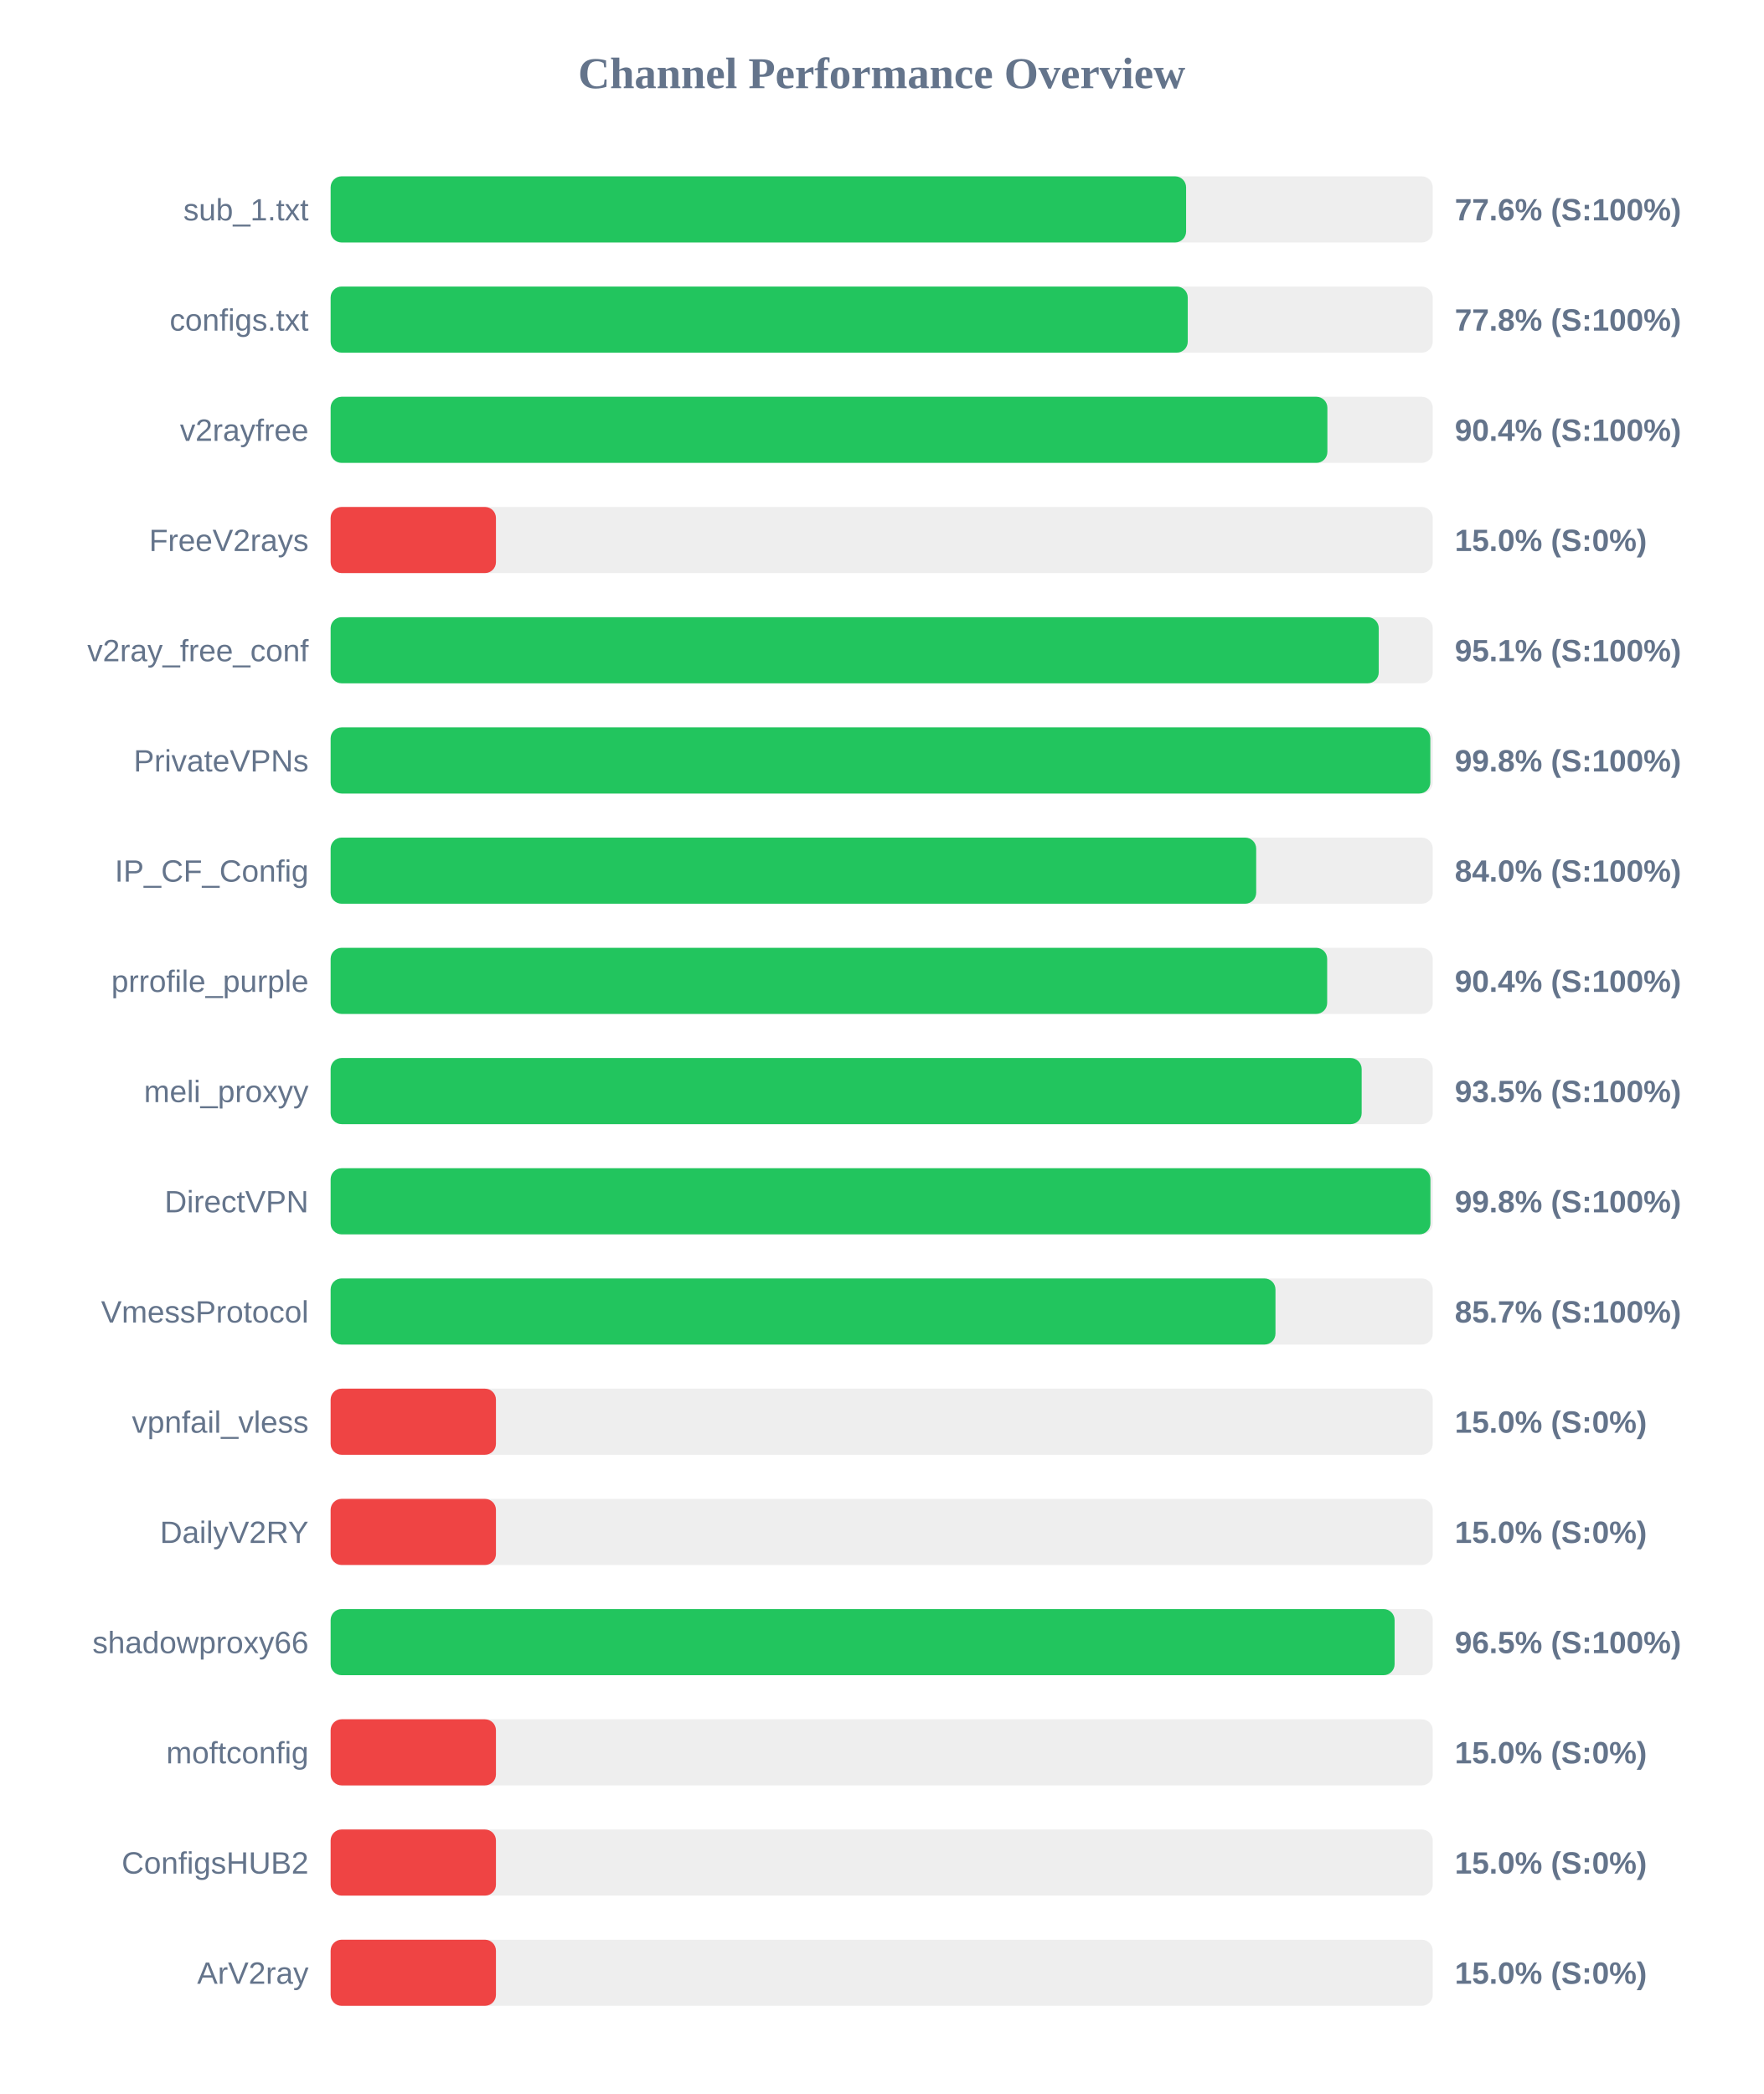
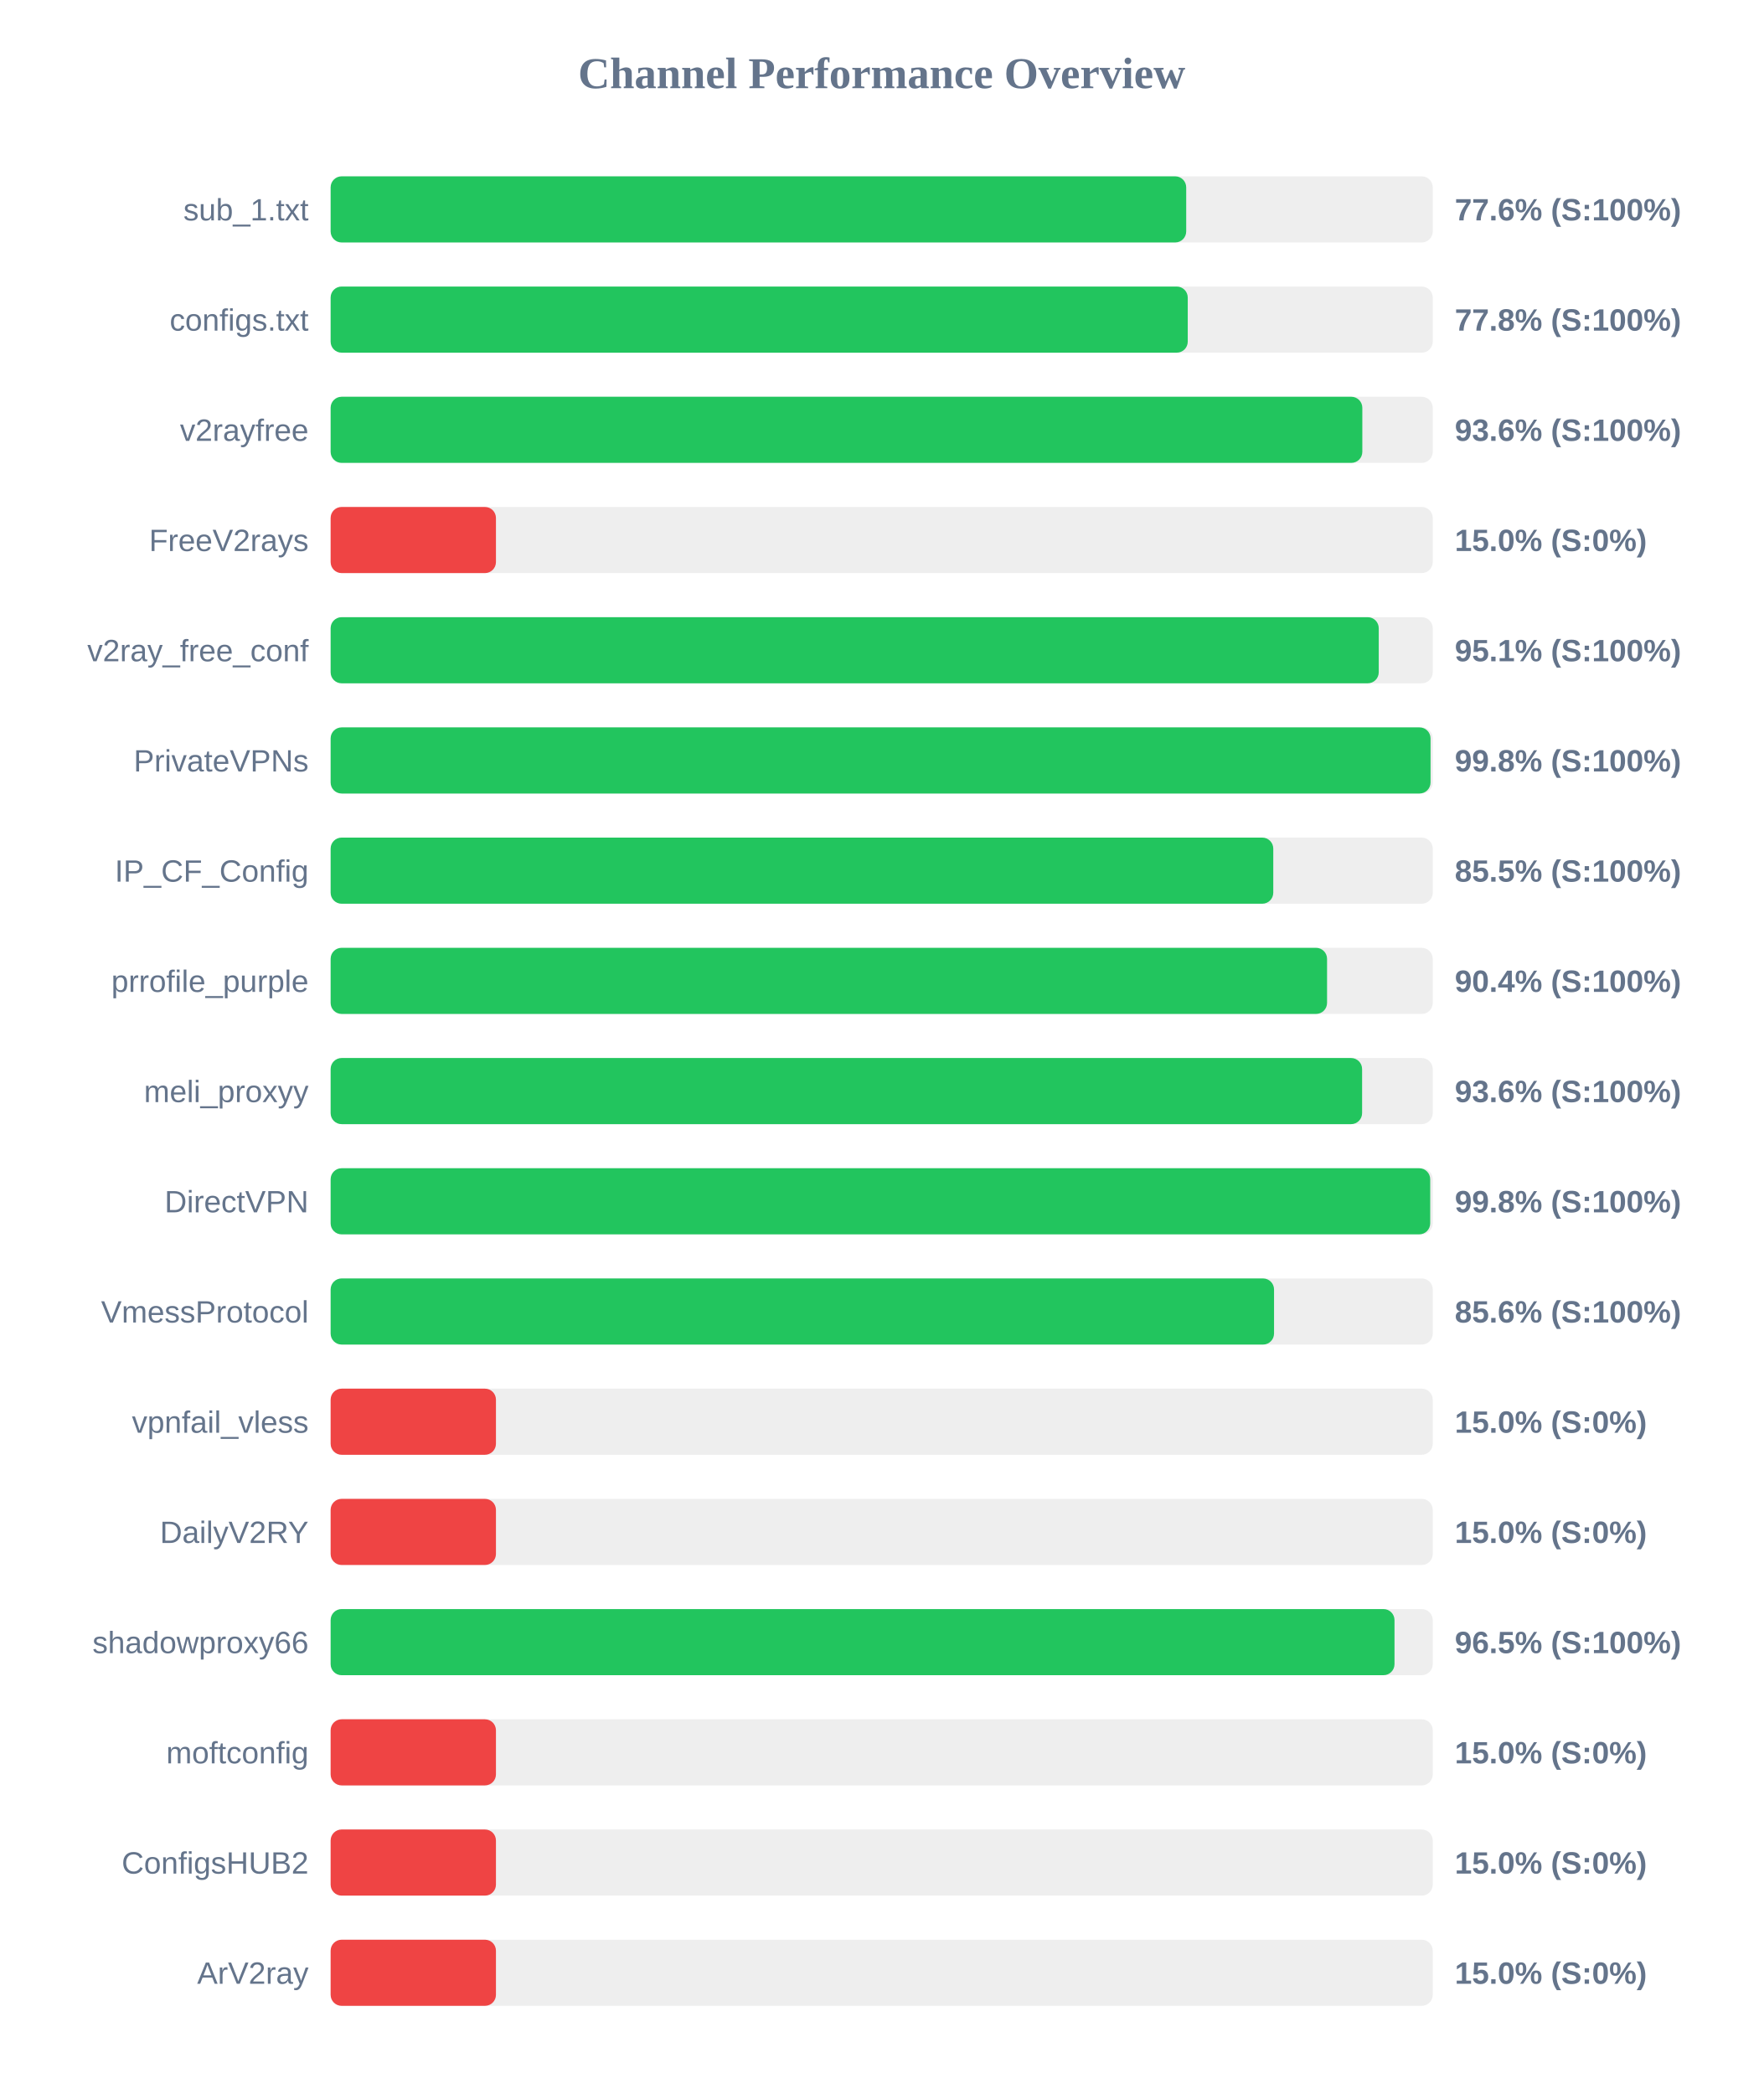
<svg xmlns="http://www.w3.org/2000/svg" width="800" height="950" version="1.1">
  <style>
        .row { font: 14px Arial; fill: #64748b; }
        .score { font: bold 14px Arial; fill: #64748b; }
    </style>
  <text x="400" y="40" text-anchor="middle" font-size="20px" font-weight="bold" fill="#64748b">Channel Performance Overview</text>
  <rect x="150" y="80" width="500" height="30" fill="#eee" rx="5" />
-   <rect x="150" y="80" width="388.1" height="30" fill="#22c55e" rx="5" />
+   <rect x="150" y="80" width="388.15" height="30" fill="#22c55e" rx="5" />
  <text x="140" y="100" text-anchor="end" class="row">sub_1.txt</text>
  <text x="660" y="100" text-anchor="start" class="score">77.6% (S:100%)</text>
  <rect x="150" y="130" width="500" height="30" fill="#eee" rx="5" />
  <rect x="150" y="130" width="388.85" height="30" fill="#22c55e" rx="5" />
  <text x="140" y="150" text-anchor="end" class="row">configs.txt</text>
  <text x="660" y="150" text-anchor="start" class="score">77.8% (S:100%)</text>
  <rect x="150" y="180" width="500" height="30" fill="#eee" rx="5" />
-   <rect x="150" y="180" width="452.2" height="30" fill="#22c55e" rx="5" />
+   <rect x="150" y="180" width="468.05" height="30" fill="#22c55e" rx="5" />
  <text x="140" y="200" text-anchor="end" class="row">v2rayfree</text>
-   <text x="660" y="200" text-anchor="start" class="score">90.4% (S:100%)</text>
+   <text x="660" y="200" text-anchor="start" class="score">93.6% (S:100%)</text>
  <rect x="150" y="230" width="500" height="30" fill="#eee" rx="5" />
  <rect x="150" y="230" width="75.0" height="30" fill="#ef4444" rx="5" />
  <text x="140" y="250" text-anchor="end" class="row">FreeV2rays</text>
  <text x="660" y="250" text-anchor="start" class="score">15.0% (S:0%)</text>
  <rect x="150" y="280" width="500" height="30" fill="#eee" rx="5" />
  <rect x="150" y="280" width="475.5" height="30" fill="#22c55e" rx="5" />
  <text x="140" y="300" text-anchor="end" class="row">v2ray_free_conf</text>
  <text x="660" y="300" text-anchor="start" class="score">95.1% (S:100%)</text>
  <rect x="150" y="330" width="500" height="30" fill="#eee" rx="5" />
-   <rect x="150" y="330" width="498.9" height="30" fill="#22c55e" rx="5" />
+   <rect x="150" y="330" width="499.0" height="30" fill="#22c55e" rx="5" />
  <text x="140" y="350" text-anchor="end" class="row">PrivateVPNs</text>
  <text x="660" y="350" text-anchor="start" class="score">99.8% (S:100%)</text>
  <rect x="150" y="380" width="500" height="30" fill="#eee" rx="5" />
-   <rect x="150" y="380" width="419.9" height="30" fill="#22c55e" rx="5" />
+   <rect x="150" y="380" width="427.65" height="30" fill="#22c55e" rx="5" />
  <text x="140" y="400" text-anchor="end" class="row">IP_CF_Config</text>
-   <text x="660" y="400" text-anchor="start" class="score">84.0% (S:100%)</text>
+   <text x="660" y="400" text-anchor="start" class="score">85.5% (S:100%)</text>
  <rect x="150" y="430" width="500" height="30" fill="#eee" rx="5" />
-   <rect x="150" y="430" width="452.1" height="30" fill="#22c55e" rx="5" />
+   <rect x="150" y="430" width="452.05" height="30" fill="#22c55e" rx="5" />
  <text x="140" y="450" text-anchor="end" class="row">prrofile_purple</text>
  <text x="660" y="450" text-anchor="start" class="score">90.4% (S:100%)</text>
  <rect x="150" y="480" width="500" height="30" fill="#eee" rx="5" />
-   <rect x="150" y="480" width="467.75" height="30" fill="#22c55e" rx="5" />
+   <rect x="150" y="480" width="467.95" height="30" fill="#22c55e" rx="5" />
  <text x="140" y="500" text-anchor="end" class="row">meli_proxyy</text>
-   <text x="660" y="500" text-anchor="start" class="score">93.5% (S:100%)</text>
+   <text x="660" y="500" text-anchor="start" class="score">93.6% (S:100%)</text>
  <rect x="150" y="530" width="500" height="30" fill="#eee" rx="5" />
-   <rect x="150" y="530" width="498.95" height="30" fill="#22c55e" rx="5" />
+   <rect x="150" y="530" width="498.85" height="30" fill="#22c55e" rx="5" />
  <text x="140" y="550" text-anchor="end" class="row">DirectVPN</text>
  <text x="660" y="550" text-anchor="start" class="score">99.8% (S:100%)</text>
  <rect x="150" y="580" width="500" height="30" fill="#eee" rx="5" />
-   <rect x="150" y="580" width="428.65" height="30" fill="#22c55e" rx="5" />
+   <rect x="150" y="580" width="428.0" height="30" fill="#22c55e" rx="5" />
  <text x="140" y="600" text-anchor="end" class="row">VmessProtocol</text>
-   <text x="660" y="600" text-anchor="start" class="score">85.7% (S:100%)</text>
+   <text x="660" y="600" text-anchor="start" class="score">85.6% (S:100%)</text>
  <rect x="150" y="630" width="500" height="30" fill="#eee" rx="5" />
  <rect x="150" y="630" width="75.0" height="30" fill="#ef4444" rx="5" />
  <text x="140" y="650" text-anchor="end" class="row">vpnfail_vless</text>
  <text x="660" y="650" text-anchor="start" class="score">15.0% (S:0%)</text>
  <rect x="150" y="680" width="500" height="30" fill="#eee" rx="5" />
  <rect x="150" y="680" width="75.0" height="30" fill="#ef4444" rx="5" />
  <text x="140" y="700" text-anchor="end" class="row">DailyV2RY</text>
  <text x="660" y="700" text-anchor="start" class="score">15.0% (S:0%)</text>
  <rect x="150" y="730" width="500" height="30" fill="#eee" rx="5" />
-   <rect x="150" y="730" width="482.7" height="30" fill="#22c55e" rx="5" />
+   <rect x="150" y="730" width="482.65" height="30" fill="#22c55e" rx="5" />
  <text x="140" y="750" text-anchor="end" class="row">shadowproxy66</text>
  <text x="660" y="750" text-anchor="start" class="score">96.5% (S:100%)</text>
  <rect x="150" y="780" width="500" height="30" fill="#eee" rx="5" />
  <rect x="150" y="780" width="75.0" height="30" fill="#ef4444" rx="5" />
  <text x="140" y="800" text-anchor="end" class="row">moftconfig</text>
  <text x="660" y="800" text-anchor="start" class="score">15.0% (S:0%)</text>
  <rect x="150" y="830" width="500" height="30" fill="#eee" rx="5" />
  <rect x="150" y="830" width="75.0" height="30" fill="#ef4444" rx="5" />
  <text x="140" y="850" text-anchor="end" class="row">ConfigsHUB2</text>
  <text x="660" y="850" text-anchor="start" class="score">15.0% (S:0%)</text>
  <rect x="150" y="880" width="500" height="30" fill="#eee" rx="5" />
  <rect x="150" y="880" width="75.0" height="30" fill="#ef4444" rx="5" />
  <text x="140" y="900" text-anchor="end" class="row">ArV2ray</text>
  <text x="660" y="900" text-anchor="start" class="score">15.0% (S:0%)</text>
</svg>
